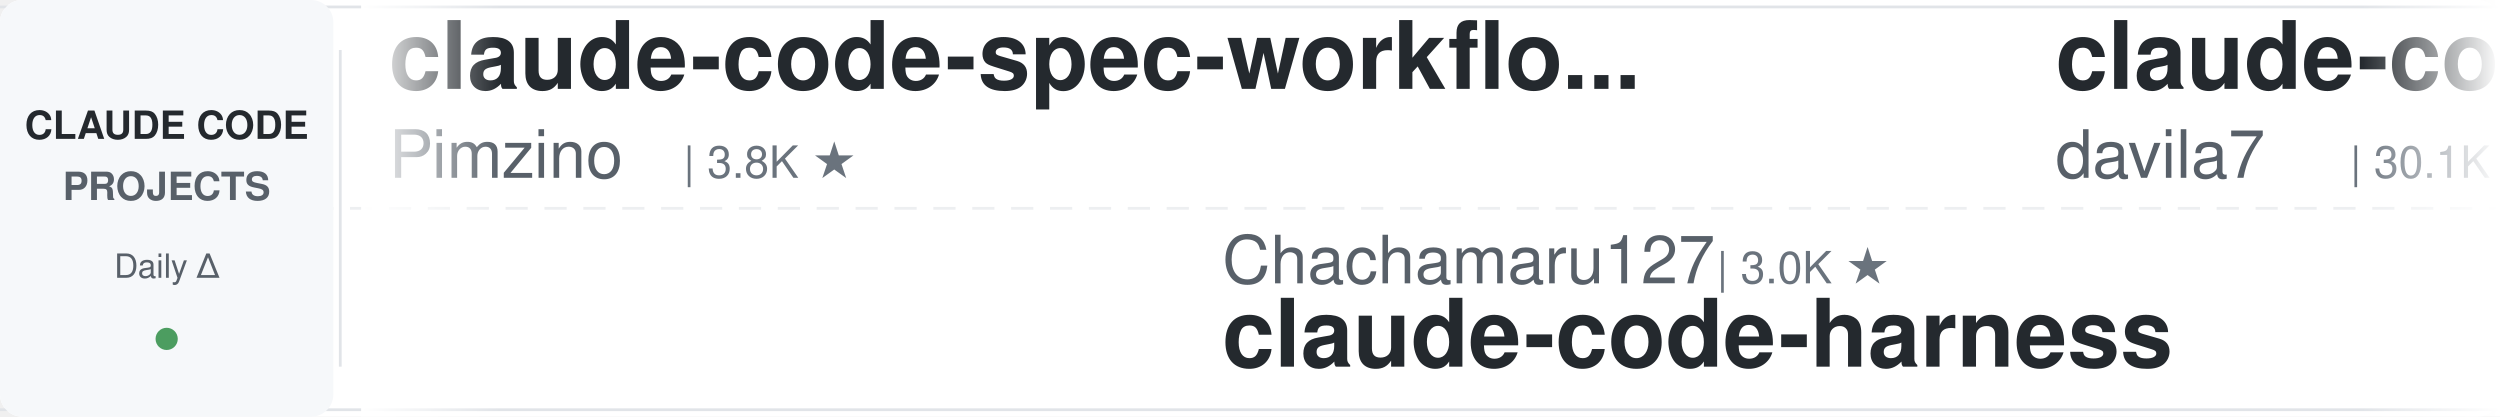
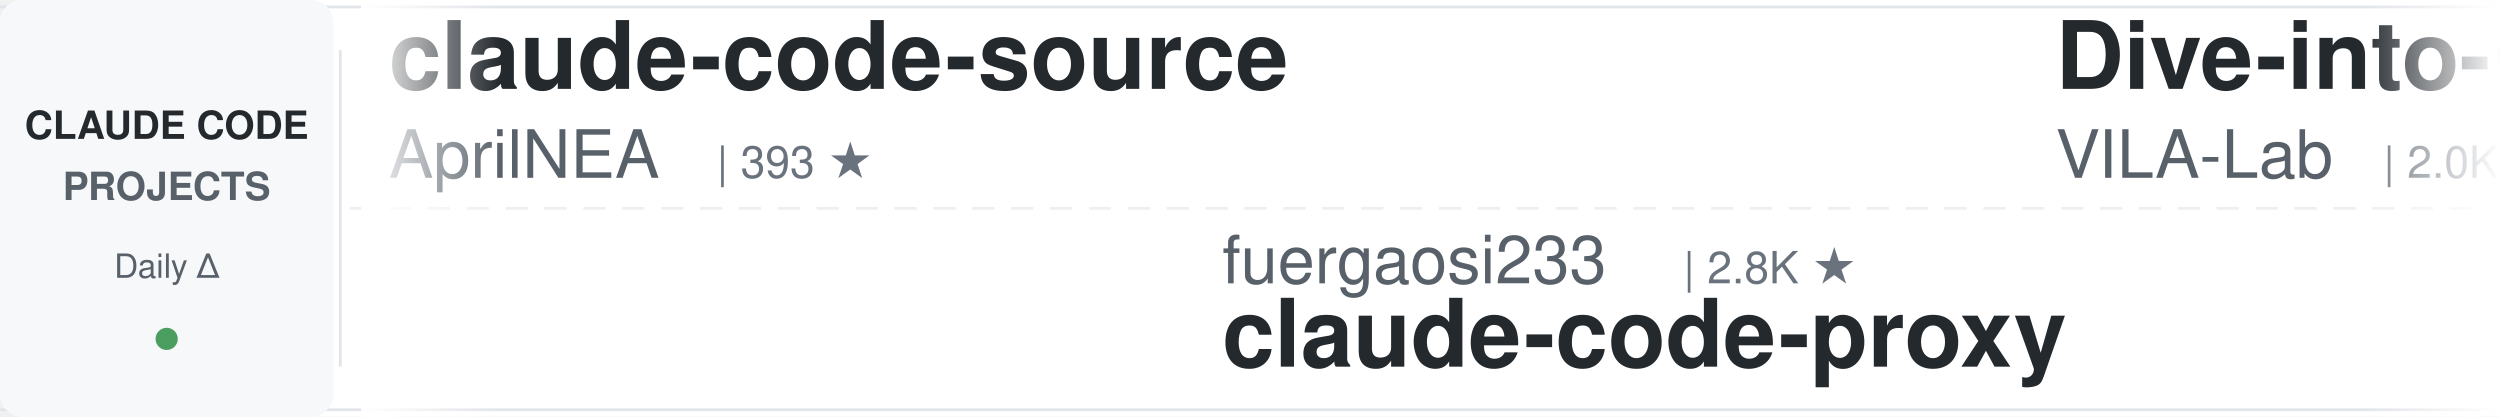
<svg xmlns="http://www.w3.org/2000/svg" width="900" height="150">
  <defs>
    <linearGradient id="leftFade" x1="0%" y1="0%" x2="100%" y2="0%">
      <stop offset="0%" style="stop-color:#ffffff;stop-opacity:1" />
      <stop offset="100%" style="stop-color:#ffffff;stop-opacity:0" />
    </linearGradient>
    <linearGradient id="rightFade" x1="0%" y1="0%" x2="100%" y2="0%">
      <stop offset="0%" style="stop-color:#ffffff;stop-opacity:0" />
      <stop offset="100%" style="stop-color:#ffffff;stop-opacity:1" />
    </linearGradient>
  </defs>
  <rect width="900" height="150" fill="#ffffff" rx="8" />
  <rect x="0" y="2" width="900" height="1" fill="#e1e4e8" />
  <rect x="0" y="147" width="900" height="1" fill="#e1e4e8" />
  <line x1="0" y1="75" x2="900" y2="75" stroke="#e1e4e8" stroke-width="1" stroke-dasharray="8 6" opacity="0.6" />
  <rect x="0" y="0" width="120" height="150" fill="#f6f8fa" rx="8" />
  <text x="60" y="50" font-family="-apple-system, BlinkMacSystemFont, 'Segoe UI', Helvetica, Arial, sans-serif" font-size="14" font-weight="600" fill="#24292e" text-anchor="middle">CLAUDE CODE</text>
  <text x="60" y="72" font-family="-apple-system, BlinkMacSystemFont, 'Segoe UI', Helvetica, Arial, sans-serif" font-size="14" font-weight="600" fill="#586069" text-anchor="middle">PROJECTS</text>
  <text x="60" y="100" font-family="-apple-system, BlinkMacSystemFont, 'Segoe UI', Helvetica, Arial, sans-serif" font-size="12" font-weight="500" fill="#586069" text-anchor="middle">Daily Δ</text>
  <circle cx="60" cy="122" r="4" fill="#22863a" opacity="0.8" />
  <rect x="122" y="18" width="1" height="114" fill="#e1e4e8" />
  <clipPath id="tickerClip">
    <rect x="130" y="0" width="770" height="150" />
  </clipPath>
  <g clip-path="url(#tickerClip)">
    <g id="tickerItems">
      <animateTransform attributeName="transform" attributeType="XML" type="translate" from="0 0" to="-3000 0" dur="54s" repeatCount="indefinite" />
      <g transform="translate(0, 0)">
-         <text x="140" y="32" font-family="-apple-system, BlinkMacSystemFont, 'Segoe UI', Helvetica, Arial, sans-serif" font-size="34" font-weight="600" fill="#24292e">claude-code-spec-workflo...</text>
-         <text x="140" y="64" font-family="-apple-system, BlinkMacSystemFont, 'Segoe UI', Helvetica, Arial, sans-serif" font-size="24" font-weight="400" fill="#586069">Pimzino</text>
-         <text x="246" y="64" font-family="-apple-system, BlinkMacSystemFont, 'Segoe UI', Helvetica, Arial, sans-serif" font-size="16" font-weight="500" fill="#6a737d">| 3.8K ★</text>
+         <text x="140" y="32" font-family="-apple-system, BlinkMacSystemFont, 'Segoe UI', Helvetica, Arial, sans-serif" font-size="34" font-weight="600" fill="#24292e">claude-code-source</text>
+         <text x="140" y="64" font-family="-apple-system, BlinkMacSystemFont, 'Segoe UI', Helvetica, Arial, sans-serif" font-size="24" font-weight="400" fill="#586069">AprilNEA</text>
+         <text x="258" y="64" font-family="-apple-system, BlinkMacSystemFont, 'Segoe UI', Helvetica, Arial, sans-serif" font-size="16" font-weight="500" fill="#6a737d">| 393 ★</text>
      </g>
      <g transform="translate(300, 0)">
-         <text x="140" y="102" font-family="-apple-system, BlinkMacSystemFont, 'Segoe UI', Helvetica, Arial, sans-serif" font-size="24" font-weight="400" fill="#586069">Chachamaru127</text>
-         <text x="318" y="102" font-family="-apple-system, BlinkMacSystemFont, 'Segoe UI', Helvetica, Arial, sans-serif" font-size="16" font-weight="500" fill="#6a737d">| 3.0K ★</text>
-         <text x="140" y="132" font-family="-apple-system, BlinkMacSystemFont, 'Segoe UI', Helvetica, Arial, sans-serif" font-size="34" font-weight="600" fill="#24292e">claude-code-harness</text>
+         <text x="140" y="102" font-family="-apple-system, BlinkMacSystemFont, 'Segoe UI', Helvetica, Arial, sans-serif" font-size="24" font-weight="400" fill="#586069">fuergaosi233</text>
+         <text x="306" y="102" font-family="-apple-system, BlinkMacSystemFont, 'Segoe UI', Helvetica, Arial, sans-serif" font-size="16" font-weight="500" fill="#6a737d">| 2.8K ★</text>
+         <text x="140" y="132" font-family="-apple-system, BlinkMacSystemFont, 'Segoe UI', Helvetica, Arial, sans-serif" font-size="34" font-weight="600" fill="#24292e">claude-code-proxy</text>
      </g>
      <g transform="translate(600, 0)">
-         <text x="140" y="32" font-family="-apple-system, BlinkMacSystemFont, 'Segoe UI', Helvetica, Arial, sans-serif" font-size="34" font-weight="600" fill="#24292e">claude-code-templates</text>
-         <text x="140" y="64" font-family="-apple-system, BlinkMacSystemFont, 'Segoe UI', Helvetica, Arial, sans-serif" font-size="24" font-weight="400" fill="#586069">davila7</text>
-         <text x="246" y="64" font-family="-apple-system, BlinkMacSystemFont, 'Segoe UI', Helvetica, Arial, sans-serif" font-size="16" font-weight="500" fill="#6a737d">| 30.1K ★</text>
+         <text x="140" y="32" font-family="-apple-system, BlinkMacSystemFont, 'Segoe UI', Helvetica, Arial, sans-serif" font-size="34" font-weight="600" fill="#24292e">Dive-into-Claude-Code</text>
+         <text x="140" y="64" font-family="-apple-system, BlinkMacSystemFont, 'Segoe UI', Helvetica, Arial, sans-serif" font-size="24" font-weight="400" fill="#586069">VILA-Lab</text>
+         <text x="258" y="64" font-family="-apple-system, BlinkMacSystemFont, 'Segoe UI', Helvetica, Arial, sans-serif" font-size="16" font-weight="500" fill="#6a737d">| 2.0K ★</text>
      </g>
      <g transform="translate(900, 0)">
+         <text x="140" y="102" font-family="-apple-system, BlinkMacSystemFont, 'Segoe UI', Helvetica, Arial, sans-serif" font-size="24" font-weight="400" fill="#586069">alejandrobalderas</text>
+         <text x="366" y="102" font-family="-apple-system, BlinkMacSystemFont, 'Segoe UI', Helvetica, Arial, sans-serif" font-size="16" font-weight="500" fill="#6a737d">| 2.7K ★</text>
+         <text x="140" y="132" font-family="-apple-system, BlinkMacSystemFont, 'Segoe UI', Helvetica, Arial, sans-serif" font-size="34" font-weight="600" fill="#24292e">claude-code-from-source</text>
+       </g>
+       <g transform="translate(1200, 0)">
+         <text x="140" y="32" font-family="-apple-system, BlinkMacSystemFont, 'Segoe UI', Helvetica, Arial, sans-serif" font-size="34" font-weight="600" fill="#24292e">claude-code-cli</text>
+         <text x="140" y="64" font-family="-apple-system, BlinkMacSystemFont, 'Segoe UI', Helvetica, Arial, sans-serif" font-size="24" font-weight="400" fill="#586069">huangserva</text>
+         <text x="282" y="64" font-family="-apple-system, BlinkMacSystemFont, 'Segoe UI', Helvetica, Arial, sans-serif" font-size="16" font-weight="500" fill="#6a737d">| 622 ★</text>
+       </g>
+       <g transform="translate(1500, 0)">
+         <text x="140" y="102" font-family="-apple-system, BlinkMacSystemFont, 'Segoe UI', Helvetica, Arial, sans-serif" font-size="24" font-weight="400" fill="#586069">FlorianBruniaux</text>
+         <text x="342" y="102" font-family="-apple-system, BlinkMacSystemFont, 'Segoe UI', Helvetica, Arial, sans-serif" font-size="16" font-weight="500" fill="#6a737d">| 5.7K ★</text>
+         <text x="140" y="132" font-family="-apple-system, BlinkMacSystemFont, 'Segoe UI', Helvetica, Arial, sans-serif" font-size="34" font-weight="600" fill="#24292e">claude-code-ultimate-gui...</text>
+       </g>
+       <g transform="translate(1800, 0)">
+         <text x="140" y="32" font-family="-apple-system, BlinkMacSystemFont, 'Segoe UI', Helvetica, Arial, sans-serif" font-size="34" font-weight="600" fill="#24292e">claude-code-source-build</text>
+         <text x="140" y="64" font-family="-apple-system, BlinkMacSystemFont, 'Segoe UI', Helvetica, Arial, sans-serif" font-size="24" font-weight="400" fill="#586069">andrew-kramer-inno</text>
+         <text x="378" y="64" font-family="-apple-system, BlinkMacSystemFont, 'Segoe UI', Helvetica, Arial, sans-serif" font-size="16" font-weight="500" fill="#6a737d">| 593 ★</text>
+       </g>
+       <g transform="translate(2100, 0)">
        <text x="140" y="102" font-family="-apple-system, BlinkMacSystemFont, 'Segoe UI', Helvetica, Arial, sans-serif" font-size="24" font-weight="400" fill="#586069">feiskyer</text>
        <text x="258" y="102" font-family="-apple-system, BlinkMacSystemFont, 'Segoe UI', Helvetica, Arial, sans-serif" font-size="16" font-weight="500" fill="#6a737d">| 1.6K ★</text>
        <text x="140" y="132" font-family="-apple-system, BlinkMacSystemFont, 'Segoe UI', Helvetica, Arial, sans-serif" font-size="34" font-weight="600" fill="#24292e">claude-code-settings</text>
      </g>
-       <g transform="translate(1200, 0)">
-         <text x="140" y="32" font-family="-apple-system, BlinkMacSystemFont, 'Segoe UI', Helvetica, Arial, sans-serif" font-size="34" font-weight="600" fill="#24292e">Claude-Code-Source-Study</text>
-         <text x="140" y="64" font-family="-apple-system, BlinkMacSystemFont, 'Segoe UI', Helvetica, Arial, sans-serif" font-size="24" font-weight="400" fill="#586069">luyao618</text>
-         <text x="258" y="64" font-family="-apple-system, BlinkMacSystemFont, 'Segoe UI', Helvetica, Arial, sans-serif" font-size="16" font-weight="500" fill="#6a737d">| 1.6K ★</text>
+       <g transform="translate(2400, 0)">
+         <text x="140" y="32" font-family="-apple-system, BlinkMacSystemFont, 'Segoe UI', Helvetica, Arial, sans-serif" font-size="34" font-weight="600" fill="#24292e">claude-code-video-toolki...</text>
+         <text x="140" y="64" font-family="-apple-system, BlinkMacSystemFont, 'Segoe UI', Helvetica, Arial, sans-serif" font-size="24" font-weight="400" fill="#586069">digitalsamba</text>
+         <text x="306" y="64" font-family="-apple-system, BlinkMacSystemFont, 'Segoe UI', Helvetica, Arial, sans-serif" font-size="16" font-weight="500" fill="#6a737d">| 1.9K ★</text>
      </g>
-       <g transform="translate(1500, 0)">
-         <text x="140" y="102" font-family="-apple-system, BlinkMacSystemFont, 'Segoe UI', Helvetica, Arial, sans-serif" font-size="24" font-weight="400" fill="#586069">1rgs</text>
-         <text x="210" y="102" font-family="-apple-system, BlinkMacSystemFont, 'Segoe UI', Helvetica, Arial, sans-serif" font-size="16" font-weight="500" fill="#6a737d">| 3.7K ★</text>
+       <g transform="translate(2700, 0)">
+         <text x="140" y="102" font-family="-apple-system, BlinkMacSystemFont, 'Segoe UI', Helvetica, Arial, sans-serif" font-size="24" font-weight="400" fill="#586069">repowise-dev</text>
+         <text x="306" y="102" font-family="-apple-system, BlinkMacSystemFont, 'Segoe UI', Helvetica, Arial, sans-serif" font-size="16" font-weight="500" fill="#6a737d">| 1.2K ★</text>
+         <text x="140" y="132" font-family="-apple-system, BlinkMacSystemFont, 'Segoe UI', Helvetica, Arial, sans-serif" font-size="34" font-weight="600" fill="#24292e">claude-code-prompts</text>
+       </g>
+       <g transform="translate(3000, 0)">
+         <text x="140" y="32" font-family="-apple-system, BlinkMacSystemFont, 'Segoe UI', Helvetica, Arial, sans-serif" font-size="34" font-weight="600" fill="#24292e">claude-code-source</text>
+         <text x="140" y="64" font-family="-apple-system, BlinkMacSystemFont, 'Segoe UI', Helvetica, Arial, sans-serif" font-size="24" font-weight="400" fill="#586069">AprilNEA</text>
+         <text x="258" y="64" font-family="-apple-system, BlinkMacSystemFont, 'Segoe UI', Helvetica, Arial, sans-serif" font-size="16" font-weight="500" fill="#6a737d">| 393 ★</text>
+       </g>
+       <g transform="translate(3300, 0)">
+         <text x="140" y="102" font-family="-apple-system, BlinkMacSystemFont, 'Segoe UI', Helvetica, Arial, sans-serif" font-size="24" font-weight="400" fill="#586069">fuergaosi233</text>
+         <text x="306" y="102" font-family="-apple-system, BlinkMacSystemFont, 'Segoe UI', Helvetica, Arial, sans-serif" font-size="16" font-weight="500" fill="#6a737d">| 2.8K ★</text>
        <text x="140" y="132" font-family="-apple-system, BlinkMacSystemFont, 'Segoe UI', Helvetica, Arial, sans-serif" font-size="34" font-weight="600" fill="#24292e">claude-code-proxy</text>
      </g>
-       <g transform="translate(1800, 0)">
-         <text x="140" y="32" font-family="-apple-system, BlinkMacSystemFont, 'Segoe UI', Helvetica, Arial, sans-serif" font-size="34" font-weight="600" fill="#24292e">claude-code-infrastructu...</text>
-         <text x="140" y="64" font-family="-apple-system, BlinkMacSystemFont, 'Segoe UI', Helvetica, Arial, sans-serif" font-size="24" font-weight="400" fill="#586069">diet103</text>
-         <text x="246" y="64" font-family="-apple-system, BlinkMacSystemFont, 'Segoe UI', Helvetica, Arial, sans-serif" font-size="16" font-weight="500" fill="#6a737d">| 10.0K ★</text>
-       </g>
-       <g transform="translate(2100, 0)">
-         <text x="140" y="102" font-family="-apple-system, BlinkMacSystemFont, 'Segoe UI', Helvetica, Arial, sans-serif" font-size="24" font-weight="400" fill="#586069">asgeirtj</text>
-         <text x="258" y="102" font-family="-apple-system, BlinkMacSystemFont, 'Segoe UI', Helvetica, Arial, sans-serif" font-size="16" font-weight="500" fill="#6a737d">| 62.5K ★</text>
-         <text x="140" y="132" font-family="-apple-system, BlinkMacSystemFont, 'Segoe UI', Helvetica, Arial, sans-serif" font-size="34" font-weight="600" fill="#24292e">system_prompts_leaks</text>
-       </g>
-       <g transform="translate(2400, 0)">
-         <text x="140" y="32" font-family="-apple-system, BlinkMacSystemFont, 'Segoe UI', Helvetica, Arial, sans-serif" font-size="34" font-weight="600" fill="#24292e">awesome-claude-code</text>
-         <text x="140" y="64" font-family="-apple-system, BlinkMacSystemFont, 'Segoe UI', Helvetica, Arial, sans-serif" font-size="24" font-weight="400" fill="#586069">jqueryscript</text>
-         <text x="306" y="64" font-family="-apple-system, BlinkMacSystemFont, 'Segoe UI', Helvetica, Arial, sans-serif" font-size="16" font-weight="500" fill="#6a737d">| 490 ★</text>
-       </g>
-       <g transform="translate(2700, 0)">
-         <text x="140" y="102" font-family="-apple-system, BlinkMacSystemFont, 'Segoe UI', Helvetica, Arial, sans-serif" font-size="24" font-weight="400" fill="#586069">digitalsamba</text>
-         <text x="306" y="102" font-family="-apple-system, BlinkMacSystemFont, 'Segoe UI', Helvetica, Arial, sans-serif" font-size="16" font-weight="500" fill="#6a737d">| 1.9K ★</text>
-         <text x="140" y="132" font-family="-apple-system, BlinkMacSystemFont, 'Segoe UI', Helvetica, Arial, sans-serif" font-size="34" font-weight="600" fill="#24292e">claude-code-video-toolki...</text>
-       </g>
-       <g transform="translate(3000, 0)">
-         <text x="140" y="32" font-family="-apple-system, BlinkMacSystemFont, 'Segoe UI', Helvetica, Arial, sans-serif" font-size="34" font-weight="600" fill="#24292e">claude-code-spec-workflo...</text>
-         <text x="140" y="64" font-family="-apple-system, BlinkMacSystemFont, 'Segoe UI', Helvetica, Arial, sans-serif" font-size="24" font-weight="400" fill="#586069">Pimzino</text>
-         <text x="246" y="64" font-family="-apple-system, BlinkMacSystemFont, 'Segoe UI', Helvetica, Arial, sans-serif" font-size="16" font-weight="500" fill="#6a737d">| 3.8K ★</text>
-       </g>
-       <g transform="translate(3300, 0)">
-         <text x="140" y="102" font-family="-apple-system, BlinkMacSystemFont, 'Segoe UI', Helvetica, Arial, sans-serif" font-size="24" font-weight="400" fill="#586069">Chachamaru127</text>
-         <text x="318" y="102" font-family="-apple-system, BlinkMacSystemFont, 'Segoe UI', Helvetica, Arial, sans-serif" font-size="16" font-weight="500" fill="#6a737d">| 3.0K ★</text>
-         <text x="140" y="132" font-family="-apple-system, BlinkMacSystemFont, 'Segoe UI', Helvetica, Arial, sans-serif" font-size="34" font-weight="600" fill="#24292e">claude-code-harness</text>
-       </g>
      <g transform="translate(3600, 0)">
-         <text x="140" y="32" font-family="-apple-system, BlinkMacSystemFont, 'Segoe UI', Helvetica, Arial, sans-serif" font-size="34" font-weight="600" fill="#24292e">claude-code-templates</text>
-         <text x="140" y="64" font-family="-apple-system, BlinkMacSystemFont, 'Segoe UI', Helvetica, Arial, sans-serif" font-size="24" font-weight="400" fill="#586069">davila7</text>
-         <text x="246" y="64" font-family="-apple-system, BlinkMacSystemFont, 'Segoe UI', Helvetica, Arial, sans-serif" font-size="16" font-weight="500" fill="#6a737d">| 30.1K ★</text>
+         <text x="140" y="32" font-family="-apple-system, BlinkMacSystemFont, 'Segoe UI', Helvetica, Arial, sans-serif" font-size="34" font-weight="600" fill="#24292e">Dive-into-Claude-Code</text>
+         <text x="140" y="64" font-family="-apple-system, BlinkMacSystemFont, 'Segoe UI', Helvetica, Arial, sans-serif" font-size="24" font-weight="400" fill="#586069">VILA-Lab</text>
+         <text x="258" y="64" font-family="-apple-system, BlinkMacSystemFont, 'Segoe UI', Helvetica, Arial, sans-serif" font-size="16" font-weight="500" fill="#6a737d">| 2.0K ★</text>
      </g>
      <g transform="translate(3900, 0)">
-         <text x="140" y="102" font-family="-apple-system, BlinkMacSystemFont, 'Segoe UI', Helvetica, Arial, sans-serif" font-size="24" font-weight="400" fill="#586069">feiskyer</text>
-         <text x="258" y="102" font-family="-apple-system, BlinkMacSystemFont, 'Segoe UI', Helvetica, Arial, sans-serif" font-size="16" font-weight="500" fill="#6a737d">| 1.6K ★</text>
-         <text x="140" y="132" font-family="-apple-system, BlinkMacSystemFont, 'Segoe UI', Helvetica, Arial, sans-serif" font-size="34" font-weight="600" fill="#24292e">claude-code-settings</text>
+         <text x="140" y="102" font-family="-apple-system, BlinkMacSystemFont, 'Segoe UI', Helvetica, Arial, sans-serif" font-size="24" font-weight="400" fill="#586069">alejandrobalderas</text>
+         <text x="366" y="102" font-family="-apple-system, BlinkMacSystemFont, 'Segoe UI', Helvetica, Arial, sans-serif" font-size="16" font-weight="500" fill="#6a737d">| 2.7K ★</text>
+         <text x="140" y="132" font-family="-apple-system, BlinkMacSystemFont, 'Segoe UI', Helvetica, Arial, sans-serif" font-size="34" font-weight="600" fill="#24292e">claude-code-from-source</text>
      </g>
    </g>
  </g>
  <rect x="130" y="0" width="50" height="150" fill="url(#leftFade)" />
  <rect x="850" y="0" width="50" height="150" fill="url(#rightFade)" />
</svg>
